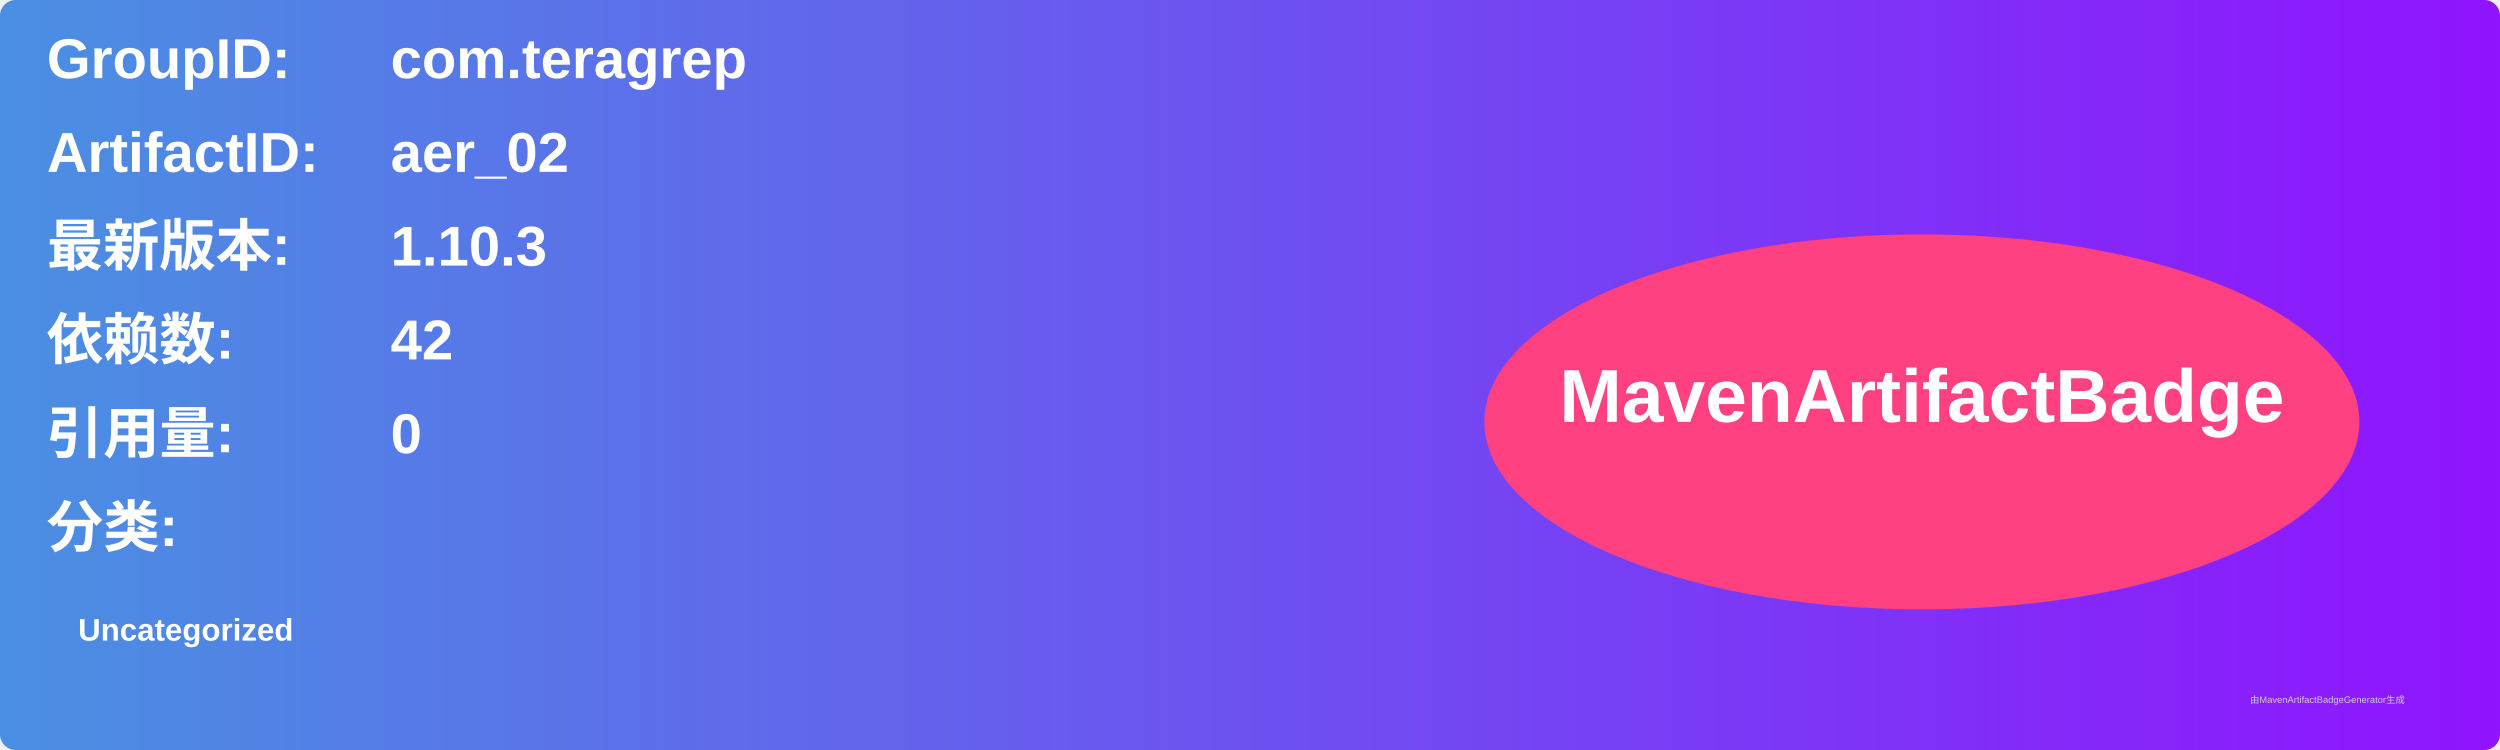
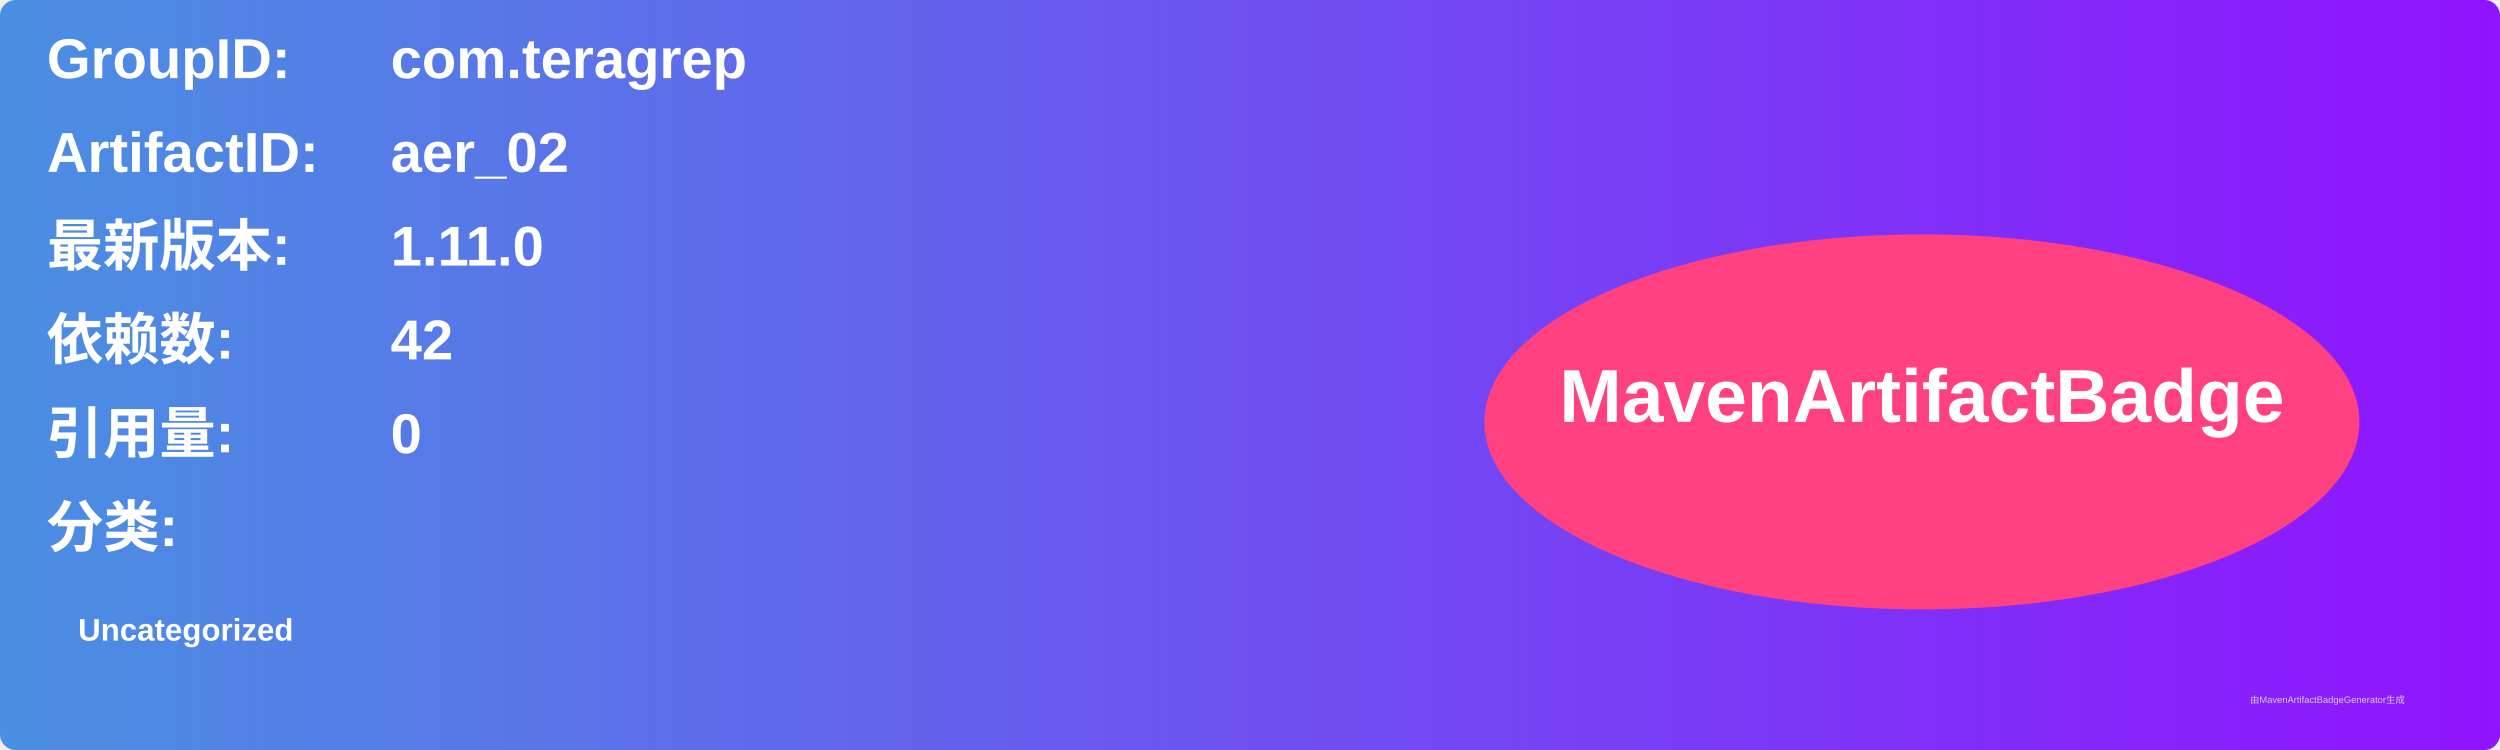
<svg xmlns="http://www.w3.org/2000/svg" width="800" height="240" viewBox="0 0 800 240">
  <linearGradient id="grad" x1="0%" y1="0%" x2="100%" y2="0%">
    <stop offset="0%" stop-color="#4a90e2" />
    <stop offset="100%" stop-color="#9013fe" />
  </linearGradient>
  <rect width="100%" height="100%" rx="5" ry="5" fill="url(#grad)" />
  <g transform="translate(15, 15)">
    <text x="0" y="10" font-family="Arial" font-size="18" fill="white" font-weight="bold" width="260">GroupID:</text>
    <text x="110" y="10" font-family="Arial" font-size="18" fill="white" font-weight="bold" width="460">com.teragrep</text>
    <text x="0" y="40" font-family="Arial" font-size="18" fill="white" font-weight="bold" width="260">ArtifactID:</text>
    <text x="110" y="40" font-family="Arial" font-size="18" fill="white" font-weight="bold" width="460">aer_02</text>
    <text x="0" y="70" font-family="Arial" font-size="18" fill="white" font-weight="bold">最新版本:</text>
    <text x="110" y="70" font-family="Arial" font-size="18" fill="white" font-weight="bold">
-       <tspan font-weight="bold">1.10.3</tspan>
+       <tspan font-weight="bold">1.11.0</tspan>
    </text>
    <text x="0" y="100" font-family="Arial" font-size="18" fill="white" font-weight="bold">依赖数: </text>
    <text x="110" y="100" font-family="Arial" font-size="18" fill="white">
      <tspan font-weight="bold">42</tspan>
    </text>
    <text x="0" y="130" font-family="Arial" font-size="18" fill="white" font-weight="bold">引用量: </text>
    <text x="110" y="130" font-family="Arial" font-size="18" fill="white">
      <tspan font-weight="bold">0</tspan>
    </text>
    <text x="0" y="160" font-family="Arial" font-size="18" fill="white" font-weight="bold">分类:</text>
    <text x="10" y="190" font-family="Arial" font-size="10" fill="white">
      <tspan font-weight="bold">Uncategorized</tspan>
    </text>
    <ellipse cx="600" cy="120" rx="140" ry="60" fill="#ff4081" />
    <text x="600" y="120" text-anchor="middle" font-family="Arial" font-size="24" fill="white" font-weight="bold">MavenArtifactBadge</text>
  </g>
  <text x="720" y="225" font-family="Arial" font-size="3" fill="#d0d0d0">由MavenArtifactBadgeGenerator生成</text>
</svg>
